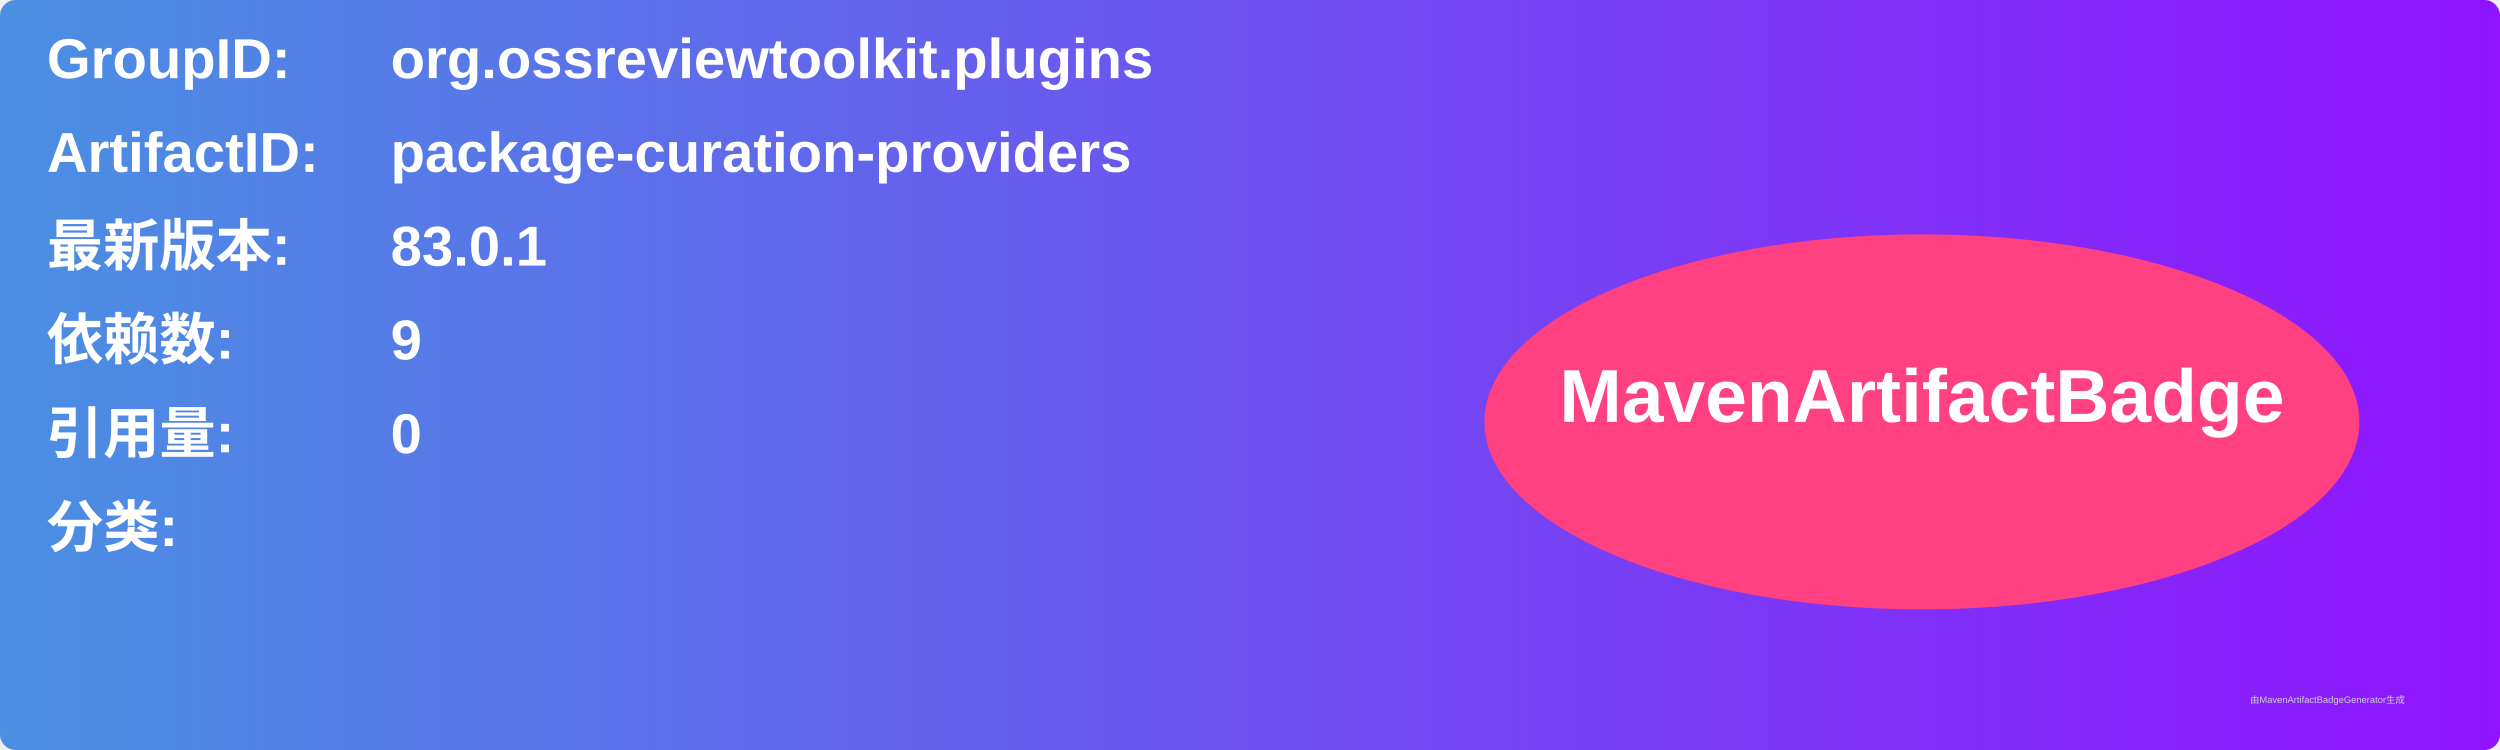
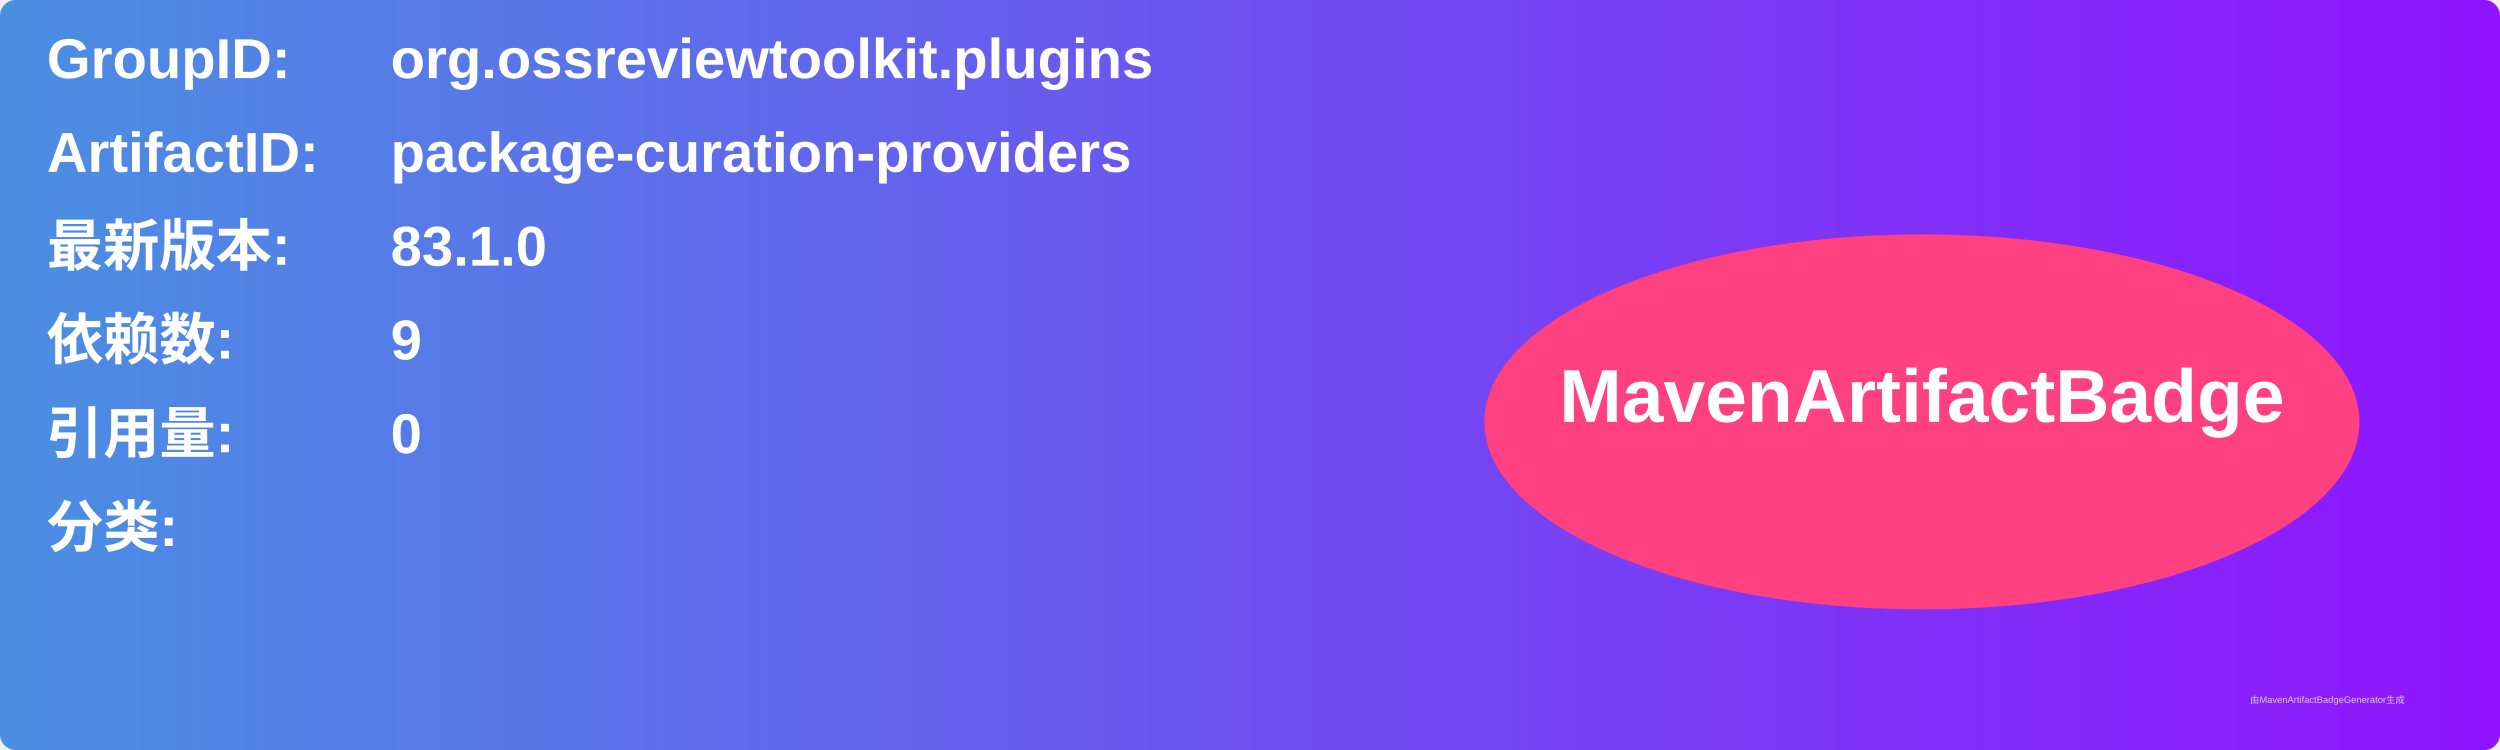
<svg xmlns="http://www.w3.org/2000/svg" width="800" height="240" viewBox="0 0 800 240">
  <linearGradient id="grad" x1="0%" y1="0%" x2="100%" y2="0%">
    <stop offset="0%" stop-color="#4a90e2" />
    <stop offset="100%" stop-color="#9013fe" />
  </linearGradient>
  <rect width="100%" height="100%" rx="5" ry="5" fill="url(#grad)" />
  <g transform="translate(15, 15)">
    <text x="0" y="10" font-family="Arial" font-size="18" fill="white" font-weight="bold" width="260">GroupID:</text>
    <text x="110" y="10" font-family="Arial" font-size="18" fill="white" font-weight="bold" width="460">org.ossreviewtoolkit.plugins</text>
    <text x="0" y="40" font-family="Arial" font-size="18" fill="white" font-weight="bold" width="260">ArtifactID:</text>
    <text x="110" y="40" font-family="Arial" font-size="18" fill="white" font-weight="bold" width="460">package-curation-providers</text>
    <text x="0" y="70" font-family="Arial" font-size="18" fill="white" font-weight="bold">最新版本:</text>
    <text x="110" y="70" font-family="Arial" font-size="18" fill="white" font-weight="bold">
-       <tspan font-weight="bold">83.0.1</tspan>
+       <tspan font-weight="bold">83.1.0</tspan>
    </text>
    <text x="0" y="100" font-family="Arial" font-size="18" fill="white" font-weight="bold">依赖数: </text>
    <text x="110" y="100" font-family="Arial" font-size="18" fill="white">
      <tspan font-weight="bold">9</tspan>
    </text>
    <text x="0" y="130" font-family="Arial" font-size="18" fill="white" font-weight="bold">引用量: </text>
    <text x="110" y="130" font-family="Arial" font-size="18" fill="white">
      <tspan font-weight="bold">0</tspan>
    </text>
    <text x="0" y="160" font-family="Arial" font-size="18" fill="white" font-weight="bold">分类:</text>
    <text x="10" y="190" font-family="Arial" font-size="10" fill="white">
      <tspan font-weight="bold" />
    </text>
    <ellipse cx="600" cy="120" rx="140" ry="60" fill="#ff4081" />
    <text x="600" y="120" text-anchor="middle" font-family="Arial" font-size="24" fill="white" font-weight="bold">MavenArtifactBadge</text>
  </g>
  <text x="720" y="225" font-family="Arial" font-size="3" fill="#d0d0d0">由MavenArtifactBadgeGenerator生成</text>
</svg>
